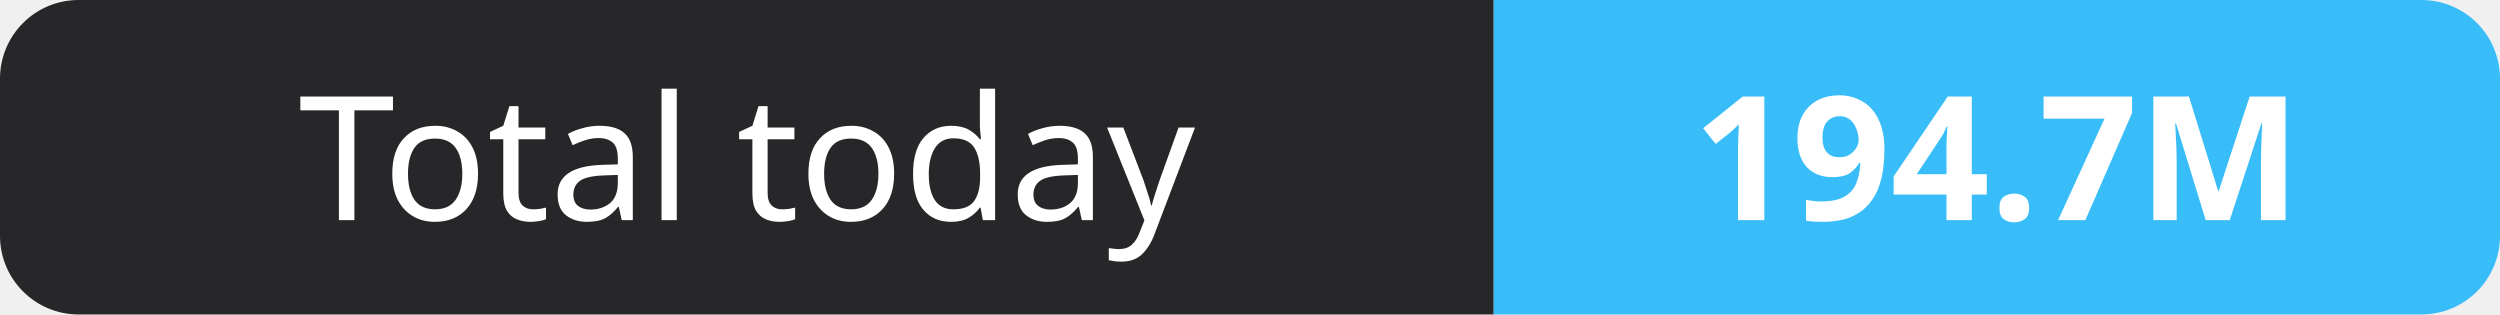
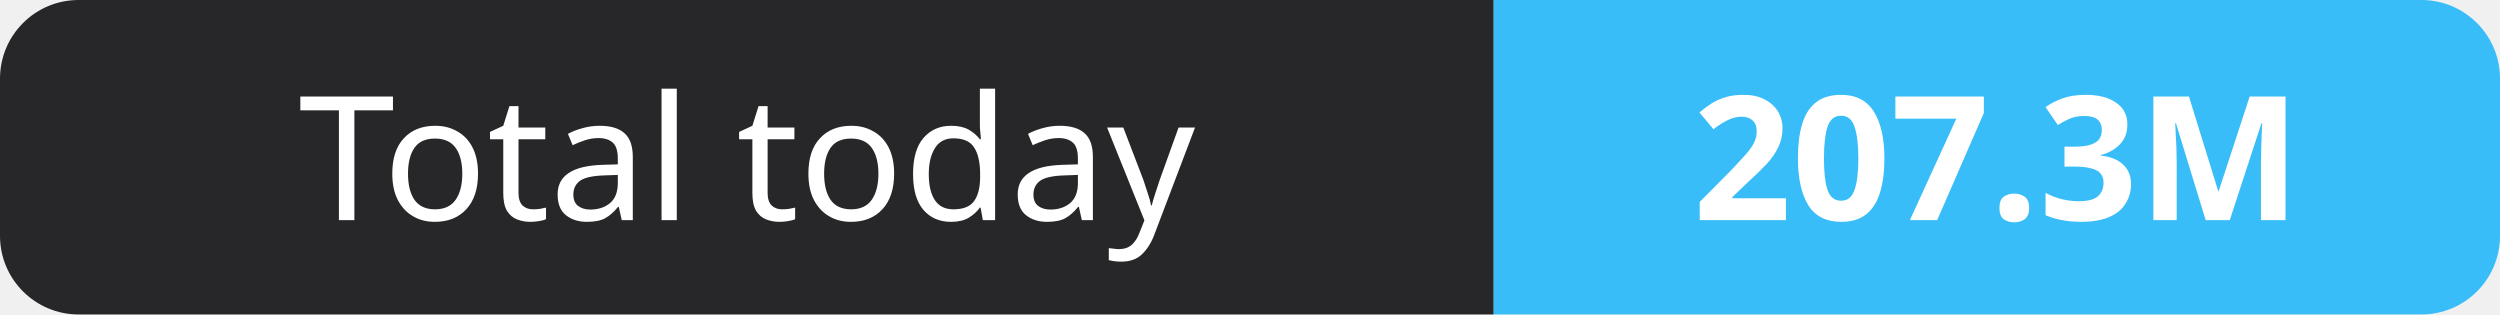
- <svg xmlns="http://www.w3.org/2000/svg" width="159" height="20" role="img" aria-label="Total today: 194.7M">
+ <svg xmlns="http://www.w3.org/2000/svg" width="159" height="20" role="img" aria-label="Total today: 207.3M">
  <clipPath id="r">
    <rect width="159" height="20" rx="5" fill="#fff" />
  </clipPath>
  <g clip-path="url(#r)">
    <rect width="95" height="20" fill="#27272a" />
    <rect x="95" width="64" height="20" fill="#38bdf8" />
  </g>
  <g fill="#fff" text-anchor="middle" font-family="Verdana,Geneva,sans-serif" font-size="11">
    <text x="47.5" y="14">Total today</text>
-     <text x="127.0" y="14" font-weight="700">194.7M</text>
+     <text x="127.0" y="14" font-weight="700">207.3M</text>
  </g>
</svg>
